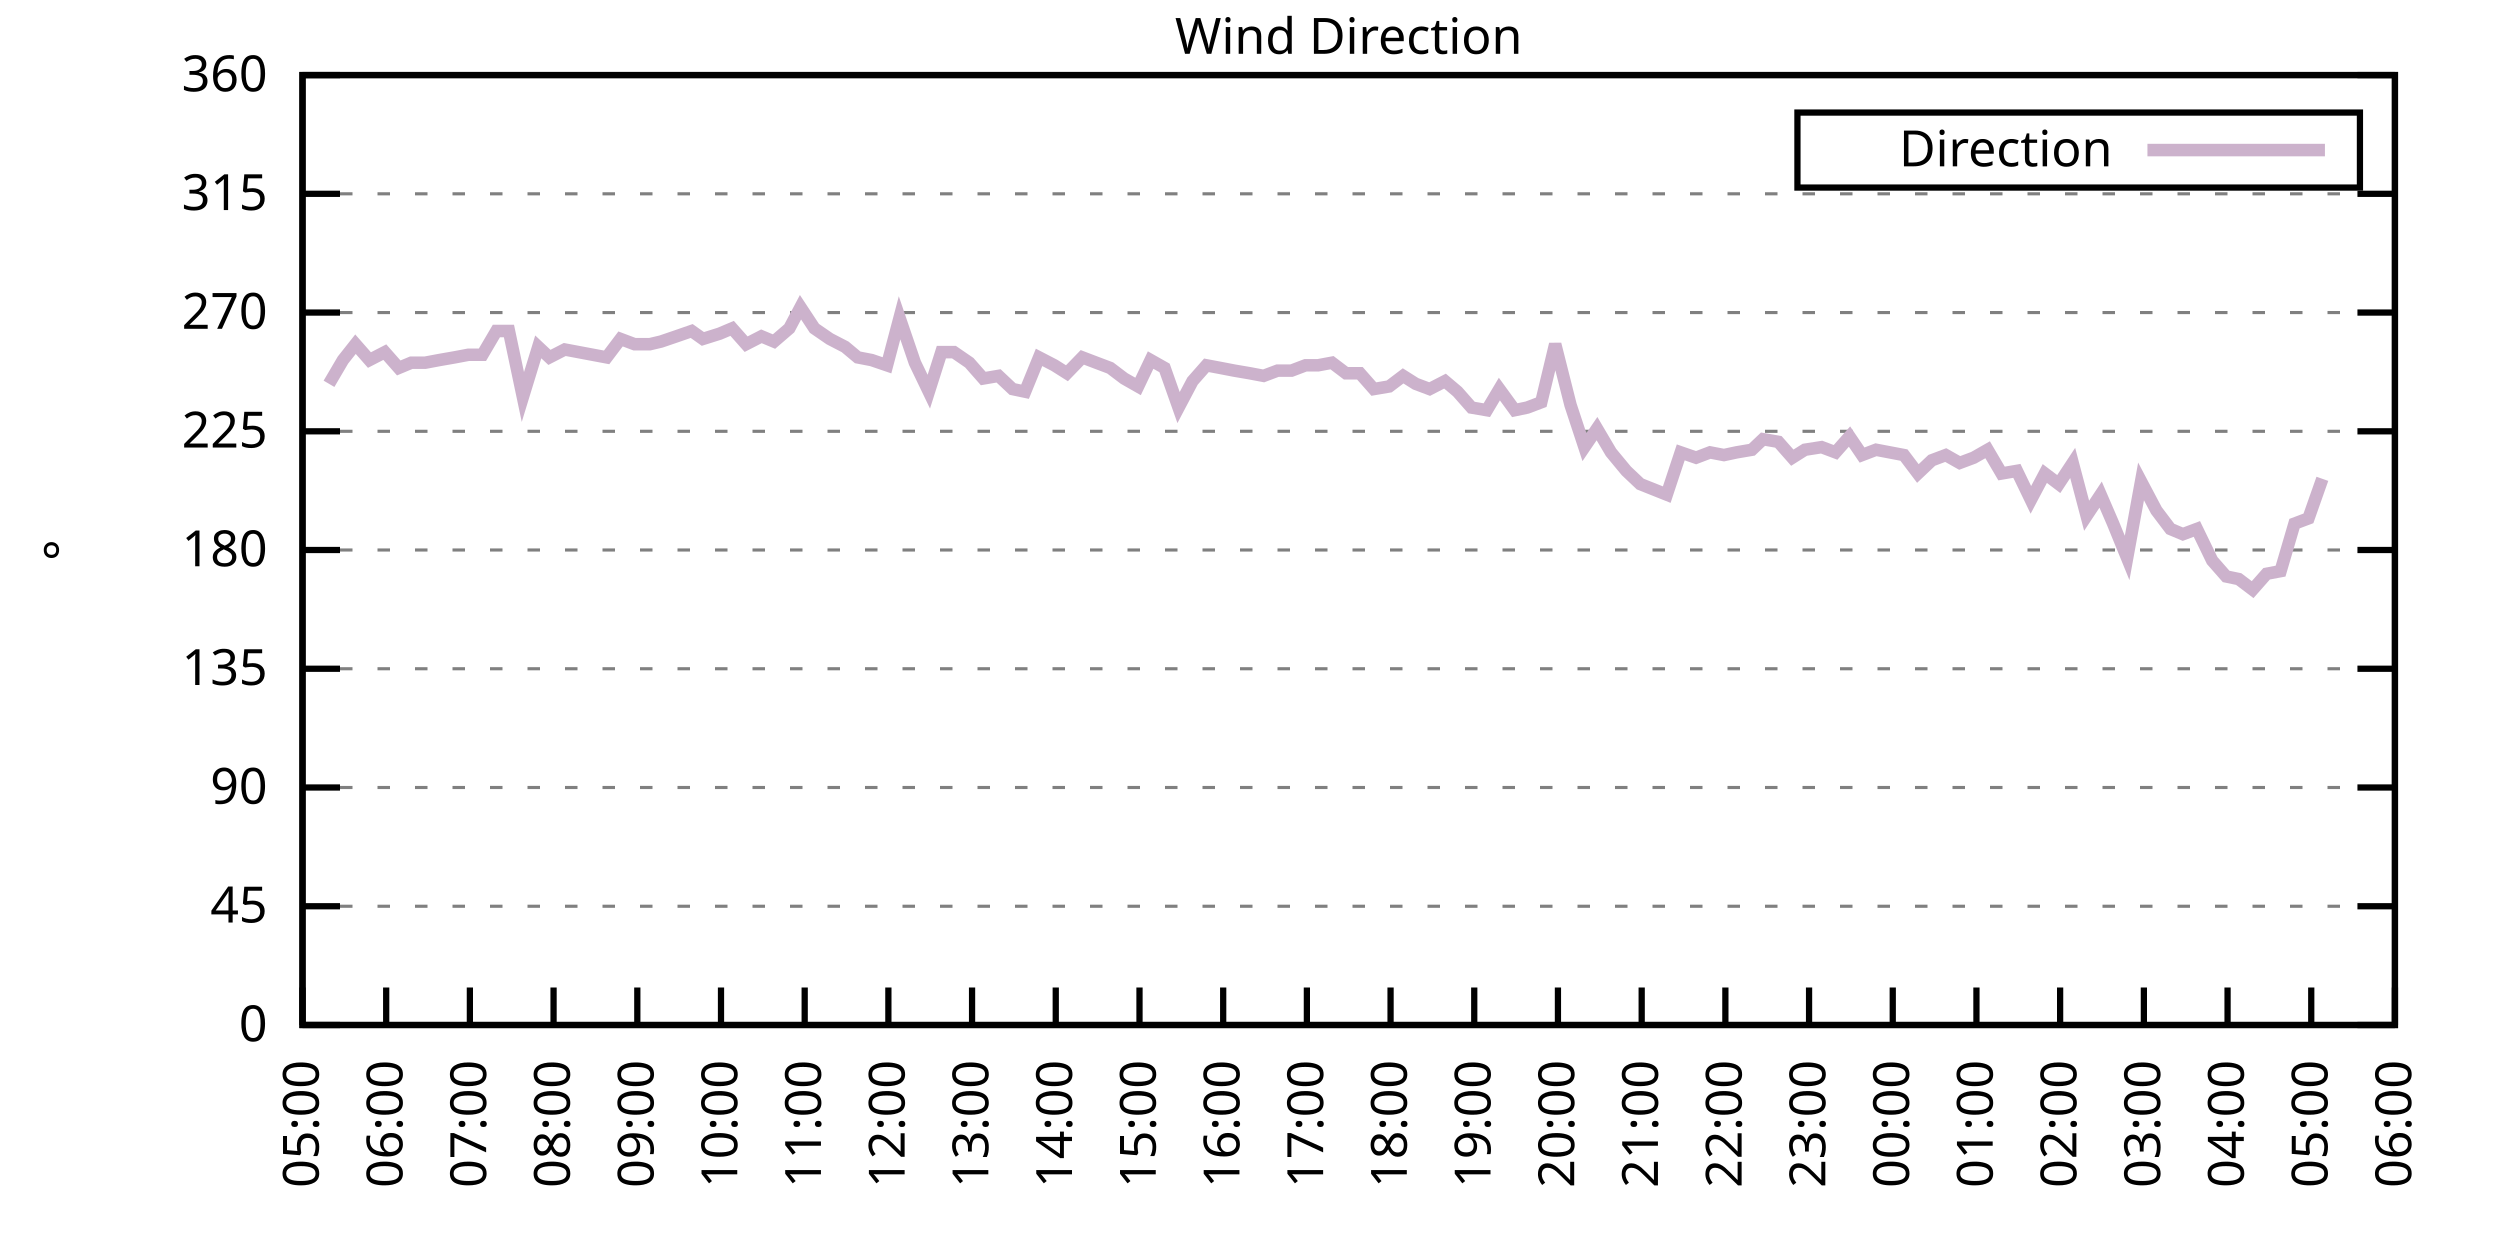
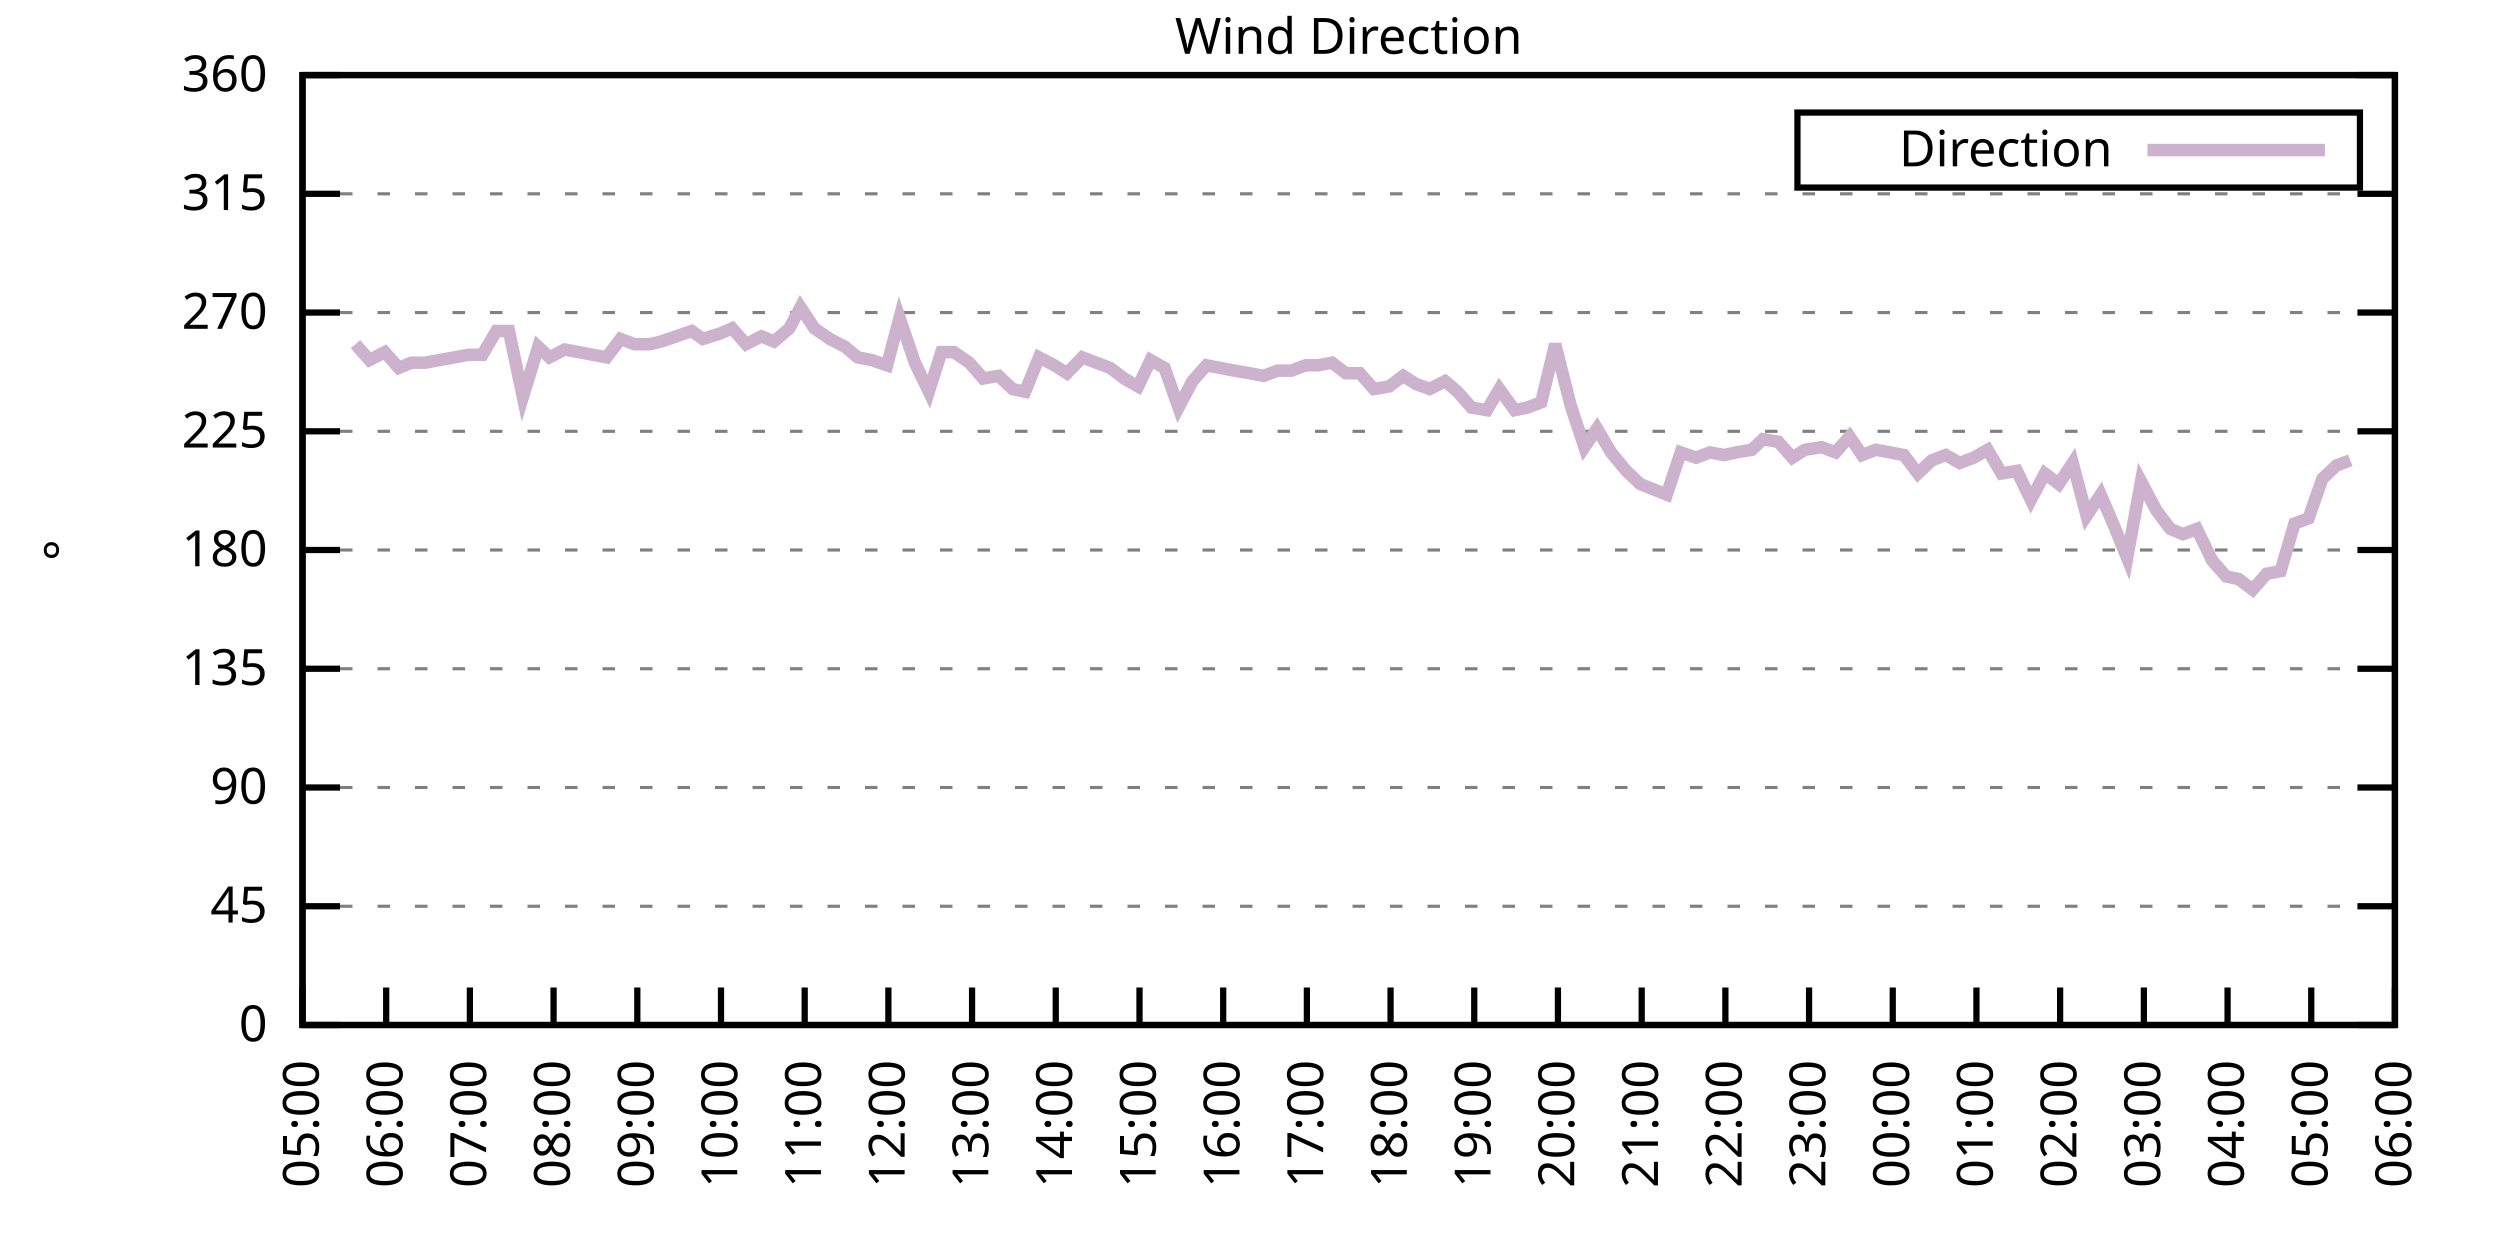
<svg xmlns="http://www.w3.org/2000/svg" xmlns:xlink="http://www.w3.org/1999/xlink" width="400" height="200" viewBox="0 0 400 200">
  <g id="gnuplot_canvas">
    <rect x="0" y="0" width="400" height="200" fill="none" />
    <defs>
      <circle id="gpDot" r="0.5" stroke-width="0.5" stroke="currentColor" />
      <path id="gpPt0" stroke-width="0.333" stroke="currentColor" d="M-1,0 h2 M0,-1 v2" />
      <path id="gpPt1" stroke-width="0.333" stroke="currentColor" d="M-1,-1 L1,1 M1,-1 L-1,1" />
      <path id="gpPt2" stroke-width="0.333" stroke="currentColor" d="M-1,0 L1,0 M0,-1 L0,1 M-1,-1 L1,1 M-1,1 L1,-1" />
      <rect id="gpPt3" stroke-width="0.333" stroke="currentColor" x="-1" y="-1" width="2" height="2" />
      <rect id="gpPt4" stroke-width="0.333" stroke="currentColor" fill="currentColor" x="-1" y="-1" width="2" height="2" />
      <circle id="gpPt5" stroke-width="0.333" stroke="currentColor" cx="0" cy="0" r="1" />
      <use xlink:href="#gpPt5" id="gpPt6" fill="currentColor" stroke="none" />
      <path id="gpPt7" stroke-width="0.333" stroke="currentColor" d="M0,-1.33 L-1.33,0.67 L1.33,0.67 z" />
      <use xlink:href="#gpPt7" id="gpPt8" fill="currentColor" stroke="none" />
      <use xlink:href="#gpPt7" id="gpPt9" stroke="currentColor" transform="rotate(180)" />
      <use xlink:href="#gpPt9" id="gpPt10" fill="currentColor" stroke="none" />
      <use xlink:href="#gpPt3" id="gpPt11" stroke="currentColor" transform="rotate(45)" />
      <use xlink:href="#gpPt11" id="gpPt12" fill="currentColor" stroke="none" />
      <path id="gpPt13" stroke-width="0.333" stroke="currentColor" d="M0,1.330 L1.265,0.411 L0.782,-1.067 L-0.782,-1.076 L-1.265,0.411 z" />
      <use xlink:href="#gpPt13" id="gpPt14" fill="currentColor" stroke="none" />
      <filter id="textbox" filterUnits="objectBoundingBox" x="0" y="0" height="1" width="1">
        <feFlood flood-color="white" flood-opacity="1" result="bgnd" />
        <feComposite in="SourceGraphic" in2="bgnd" operator="atop" />
      </filter>
      <filter id="greybox" filterUnits="objectBoundingBox" x="0" y="0" height="1" width="1">
        <feFlood flood-color="lightgrey" flood-opacity="1" result="grey" />
        <feComposite in="SourceGraphic" in2="grey" operator="atop" />
      </filter>
    </defs>
    <g fill="none" color="white" stroke="currentColor" stroke-width="1.00" stroke-linecap="butt" stroke-linejoin="miter">
</g>
    <g fill="none" color="black" stroke="currentColor" stroke-width="1.00" stroke-linecap="butt" stroke-linejoin="miter">
      <g stroke="none" shape-rendering="crispEdges">
        <polygon fill="rgb(255, 255, 255)" points="48.40,164.00 383.18,164.00 383.18,12.02 48.40,12.02 " />
      </g>
    </g>
    <g fill="none" color="black" stroke="currentColor" stroke-width="1.00" stroke-linecap="butt" stroke-linejoin="miter">
</g>
    <g fill="none" color="black" stroke="black" stroke-width="0.50" stroke-linecap="butt" stroke-linejoin="miter">
</g>
    <g fill="none" color="gray" stroke="currentColor" stroke-width="0.50" stroke-linecap="butt" stroke-linejoin="miter">
      <path stroke="gray" stroke-dasharray="2,4" class="gridline" d="M48.40,164.00 L383.19,164.00  " />
    </g>
    <g fill="none" color="gray" stroke="gray" stroke-width="1.00" stroke-linecap="butt" stroke-linejoin="miter">
</g>
    <g fill="none" color="black" stroke="currentColor" stroke-width="1.00" stroke-linecap="butt" stroke-linejoin="miter">
      <path stroke="black" d="M48.40,164.00 L54.40,164.00 M383.19,164.00 L377.19,164.00  " />
      <g transform="translate(42.80,166.60)" stroke="none" fill="black" font-family="Sans" font-size="8.00" text-anchor="end">
        <text>
          <tspan font-family="Sans"> 0</tspan>
        </text>
      </g>
    </g>
    <g fill="none" color="black" stroke="currentColor" stroke-width="1.00" stroke-linecap="butt" stroke-linejoin="miter">
</g>
    <g fill="none" color="black" stroke="black" stroke-width="0.50" stroke-linecap="butt" stroke-linejoin="miter">
</g>
    <g fill="none" color="gray" stroke="currentColor" stroke-width="0.50" stroke-linecap="butt" stroke-linejoin="miter">
      <path stroke="gray" stroke-dasharray="2,4" class="gridline" d="M48.40,145.00 L383.19,145.00  " />
    </g>
    <g fill="none" color="gray" stroke="gray" stroke-width="1.00" stroke-linecap="butt" stroke-linejoin="miter">
</g>
    <g fill="none" color="black" stroke="currentColor" stroke-width="1.00" stroke-linecap="butt" stroke-linejoin="miter">
      <path stroke="black" d="M48.40,145.00 L54.40,145.00 M383.19,145.00 L377.19,145.00  " />
      <g transform="translate(42.80,147.60)" stroke="none" fill="black" font-family="Sans" font-size="8.00" text-anchor="end">
        <text>
          <tspan font-family="Sans"> 45</tspan>
        </text>
      </g>
    </g>
    <g fill="none" color="black" stroke="currentColor" stroke-width="1.00" stroke-linecap="butt" stroke-linejoin="miter">
</g>
    <g fill="none" color="black" stroke="black" stroke-width="0.50" stroke-linecap="butt" stroke-linejoin="miter">
</g>
    <g fill="none" color="gray" stroke="currentColor" stroke-width="0.50" stroke-linecap="butt" stroke-linejoin="miter">
      <path stroke="gray" stroke-dasharray="2,4" class="gridline" d="M48.40,126.00 L383.19,126.00  " />
    </g>
    <g fill="none" color="gray" stroke="gray" stroke-width="1.00" stroke-linecap="butt" stroke-linejoin="miter">
</g>
    <g fill="none" color="black" stroke="currentColor" stroke-width="1.00" stroke-linecap="butt" stroke-linejoin="miter">
      <path stroke="black" d="M48.40,126.00 L54.40,126.00 M383.19,126.00 L377.19,126.00  " />
      <g transform="translate(42.80,128.60)" stroke="none" fill="black" font-family="Sans" font-size="8.00" text-anchor="end">
        <text>
          <tspan font-family="Sans"> 90</tspan>
        </text>
      </g>
    </g>
    <g fill="none" color="black" stroke="currentColor" stroke-width="1.00" stroke-linecap="butt" stroke-linejoin="miter">
</g>
    <g fill="none" color="black" stroke="black" stroke-width="0.50" stroke-linecap="butt" stroke-linejoin="miter">
</g>
    <g fill="none" color="gray" stroke="currentColor" stroke-width="0.50" stroke-linecap="butt" stroke-linejoin="miter">
      <path stroke="gray" stroke-dasharray="2,4" class="gridline" d="M48.40,107.00 L383.19,107.00  " />
    </g>
    <g fill="none" color="gray" stroke="gray" stroke-width="1.00" stroke-linecap="butt" stroke-linejoin="miter">
</g>
    <g fill="none" color="black" stroke="currentColor" stroke-width="1.00" stroke-linecap="butt" stroke-linejoin="miter">
      <path stroke="black" d="M48.40,107.00 L54.40,107.00 M383.19,107.00 L377.19,107.00  " />
      <g transform="translate(42.80,109.60)" stroke="none" fill="black" font-family="Sans" font-size="8.00" text-anchor="end">
        <text>
          <tspan font-family="Sans"> 135</tspan>
        </text>
      </g>
    </g>
    <g fill="none" color="black" stroke="currentColor" stroke-width="1.00" stroke-linecap="butt" stroke-linejoin="miter">
</g>
    <g fill="none" color="black" stroke="black" stroke-width="0.50" stroke-linecap="butt" stroke-linejoin="miter">
</g>
    <g fill="none" color="gray" stroke="currentColor" stroke-width="0.50" stroke-linecap="butt" stroke-linejoin="miter">
      <path stroke="gray" stroke-dasharray="2,4" class="gridline" d="M48.40,88.00 L383.19,88.00  " />
    </g>
    <g fill="none" color="gray" stroke="gray" stroke-width="1.00" stroke-linecap="butt" stroke-linejoin="miter">
</g>
    <g fill="none" color="black" stroke="currentColor" stroke-width="1.00" stroke-linecap="butt" stroke-linejoin="miter">
      <path stroke="black" d="M48.40,88.00 L54.40,88.00 M383.19,88.00 L377.19,88.00  " />
      <g transform="translate(42.80,90.60)" stroke="none" fill="black" font-family="Sans" font-size="8.00" text-anchor="end">
        <text>
          <tspan font-family="Sans"> 180</tspan>
        </text>
      </g>
    </g>
    <g fill="none" color="black" stroke="currentColor" stroke-width="1.00" stroke-linecap="butt" stroke-linejoin="miter">
</g>
    <g fill="none" color="black" stroke="black" stroke-width="0.50" stroke-linecap="butt" stroke-linejoin="miter">
</g>
    <g fill="none" color="gray" stroke="currentColor" stroke-width="0.50" stroke-linecap="butt" stroke-linejoin="miter">
      <path stroke="gray" stroke-dasharray="2,4" class="gridline" d="M48.40,69.01 L383.19,69.01  " />
    </g>
    <g fill="none" color="gray" stroke="gray" stroke-width="1.00" stroke-linecap="butt" stroke-linejoin="miter">
</g>
    <g fill="none" color="black" stroke="currentColor" stroke-width="1.00" stroke-linecap="butt" stroke-linejoin="miter">
      <path stroke="black" d="M48.40,69.01 L54.40,69.01 M383.19,69.01 L377.19,69.01  " />
      <g transform="translate(42.80,71.61)" stroke="none" fill="black" font-family="Sans" font-size="8.00" text-anchor="end">
        <text>
          <tspan font-family="Sans"> 225</tspan>
        </text>
      </g>
    </g>
    <g fill="none" color="black" stroke="currentColor" stroke-width="1.00" stroke-linecap="butt" stroke-linejoin="miter">
</g>
    <g fill="none" color="black" stroke="black" stroke-width="0.50" stroke-linecap="butt" stroke-linejoin="miter">
</g>
    <g fill="none" color="gray" stroke="currentColor" stroke-width="0.50" stroke-linecap="butt" stroke-linejoin="miter">
      <path stroke="gray" stroke-dasharray="2,4" class="gridline" d="M48.40,50.01 L383.19,50.01  " />
    </g>
    <g fill="none" color="gray" stroke="gray" stroke-width="1.00" stroke-linecap="butt" stroke-linejoin="miter">
</g>
    <g fill="none" color="black" stroke="currentColor" stroke-width="1.00" stroke-linecap="butt" stroke-linejoin="miter">
      <path stroke="black" d="M48.40,50.01 L54.40,50.01 M383.19,50.01 L377.19,50.01  " />
      <g transform="translate(42.80,52.61)" stroke="none" fill="black" font-family="Sans" font-size="8.00" text-anchor="end">
        <text>
          <tspan font-family="Sans"> 270</tspan>
        </text>
      </g>
    </g>
    <g fill="none" color="black" stroke="currentColor" stroke-width="1.00" stroke-linecap="butt" stroke-linejoin="miter">
</g>
    <g fill="none" color="black" stroke="black" stroke-width="0.50" stroke-linecap="butt" stroke-linejoin="miter">
</g>
    <g fill="none" color="gray" stroke="currentColor" stroke-width="0.50" stroke-linecap="butt" stroke-linejoin="miter">
      <path stroke="gray" stroke-dasharray="2,4" class="gridline" d="M48.40,31.01 L383.19,31.01  " />
    </g>
    <g fill="none" color="gray" stroke="gray" stroke-width="1.00" stroke-linecap="butt" stroke-linejoin="miter">
</g>
    <g fill="none" color="black" stroke="currentColor" stroke-width="1.00" stroke-linecap="butt" stroke-linejoin="miter">
      <path stroke="black" d="M48.40,31.01 L54.40,31.01 M383.19,31.01 L377.19,31.01  " />
      <g transform="translate(42.80,33.61)" stroke="none" fill="black" font-family="Sans" font-size="8.00" text-anchor="end">
        <text>
          <tspan font-family="Sans"> 315</tspan>
        </text>
      </g>
    </g>
    <g fill="none" color="black" stroke="currentColor" stroke-width="1.00" stroke-linecap="butt" stroke-linejoin="miter">
</g>
    <g fill="none" color="black" stroke="black" stroke-width="0.50" stroke-linecap="butt" stroke-linejoin="miter">
</g>
    <g fill="none" color="gray" stroke="currentColor" stroke-width="0.50" stroke-linecap="butt" stroke-linejoin="miter">
      <path stroke="gray" stroke-dasharray="2,4" class="gridline" d="M48.40,12.01 L383.19,12.01  " />
    </g>
    <g fill="none" color="gray" stroke="gray" stroke-width="1.00" stroke-linecap="butt" stroke-linejoin="miter">
</g>
    <g fill="none" color="black" stroke="currentColor" stroke-width="1.00" stroke-linecap="butt" stroke-linejoin="miter">
      <path stroke="black" d="M48.40,12.01 L54.40,12.01 M383.19,12.01 L377.19,12.01  " />
      <g transform="translate(42.80,14.61)" stroke="none" fill="black" font-family="Sans" font-size="8.00" text-anchor="end">
        <text>
          <tspan font-family="Sans"> 360</tspan>
        </text>
      </g>
    </g>
    <g fill="none" color="black" stroke="currentColor" stroke-width="1.00" stroke-linecap="butt" stroke-linejoin="miter">
      <path stroke="black" d="M48.40,164.00 L48.40,158.00  " />
      <g transform="translate(51.00,169.60) rotate(270.00)" stroke="none" fill="black" font-family="Sans" font-size="8.00" text-anchor="end">
        <text>
          <tspan font-family="Sans">05:00</tspan>
        </text>
      </g>
    </g>
    <g fill="none" color="black" stroke="currentColor" stroke-width="1.00" stroke-linecap="butt" stroke-linejoin="miter">
      <path stroke="black" d="M61.79,164.00 L61.79,158.00  " />
      <g transform="translate(64.39,169.60) rotate(270.00)" stroke="none" fill="black" font-family="Sans" font-size="8.00" text-anchor="end">
        <text>
          <tspan font-family="Sans">06:00</tspan>
        </text>
      </g>
    </g>
    <g fill="none" color="black" stroke="currentColor" stroke-width="1.00" stroke-linecap="butt" stroke-linejoin="miter">
      <path stroke="black" d="M75.18,164.00 L75.18,158.00  " />
      <g transform="translate(77.78,169.60) rotate(270.00)" stroke="none" fill="black" font-family="Sans" font-size="8.00" text-anchor="end">
        <text>
          <tspan font-family="Sans">07:00</tspan>
        </text>
      </g>
    </g>
    <g fill="none" color="black" stroke="currentColor" stroke-width="1.00" stroke-linecap="butt" stroke-linejoin="miter">
      <path stroke="black" d="M88.57,164.00 L88.57,158.00  " />
      <g transform="translate(91.17,169.60) rotate(270.00)" stroke="none" fill="black" font-family="Sans" font-size="8.00" text-anchor="end">
        <text>
          <tspan font-family="Sans">08:00</tspan>
        </text>
      </g>
    </g>
    <g fill="none" color="black" stroke="currentColor" stroke-width="1.00" stroke-linecap="butt" stroke-linejoin="miter">
      <path stroke="black" d="M101.97,164.00 L101.97,158.00  " />
      <g transform="translate(104.57,169.60) rotate(270.00)" stroke="none" fill="black" font-family="Sans" font-size="8.00" text-anchor="end">
        <text>
          <tspan font-family="Sans">09:00</tspan>
        </text>
      </g>
    </g>
    <g fill="none" color="black" stroke="currentColor" stroke-width="1.00" stroke-linecap="butt" stroke-linejoin="miter">
      <path stroke="black" d="M115.36,164.00 L115.36,158.00  " />
      <g transform="translate(117.96,169.60) rotate(270.00)" stroke="none" fill="black" font-family="Sans" font-size="8.00" text-anchor="end">
        <text>
          <tspan font-family="Sans">10:00</tspan>
        </text>
      </g>
    </g>
    <g fill="none" color="black" stroke="currentColor" stroke-width="1.00" stroke-linecap="butt" stroke-linejoin="miter">
      <path stroke="black" d="M128.75,164.00 L128.75,158.00  " />
      <g transform="translate(131.35,169.60) rotate(270.00)" stroke="none" fill="black" font-family="Sans" font-size="8.00" text-anchor="end">
        <text>
          <tspan font-family="Sans">11:00</tspan>
        </text>
      </g>
    </g>
    <g fill="none" color="black" stroke="currentColor" stroke-width="1.00" stroke-linecap="butt" stroke-linejoin="miter">
      <path stroke="black" d="M142.14,164.00 L142.14,158.00  " />
      <g transform="translate(144.74,169.60) rotate(270.00)" stroke="none" fill="black" font-family="Sans" font-size="8.00" text-anchor="end">
        <text>
          <tspan font-family="Sans">12:00</tspan>
        </text>
      </g>
    </g>
    <g fill="none" color="black" stroke="currentColor" stroke-width="1.00" stroke-linecap="butt" stroke-linejoin="miter">
      <path stroke="black" d="M155.53,164.00 L155.53,158.00  " />
      <g transform="translate(158.13,169.60) rotate(270.00)" stroke="none" fill="black" font-family="Sans" font-size="8.00" text-anchor="end">
        <text>
          <tspan font-family="Sans">13:00</tspan>
        </text>
      </g>
    </g>
    <g fill="none" color="black" stroke="currentColor" stroke-width="1.00" stroke-linecap="butt" stroke-linejoin="miter">
      <path stroke="black" d="M168.92,164.00 L168.92,158.00  " />
      <g transform="translate(171.52,169.60) rotate(270.00)" stroke="none" fill="black" font-family="Sans" font-size="8.00" text-anchor="end">
        <text>
          <tspan font-family="Sans">14:00</tspan>
        </text>
      </g>
    </g>
    <g fill="none" color="black" stroke="currentColor" stroke-width="1.00" stroke-linecap="butt" stroke-linejoin="miter">
      <path stroke="black" d="M182.32,164.00 L182.32,158.00  " />
      <g transform="translate(184.92,169.60) rotate(270.00)" stroke="none" fill="black" font-family="Sans" font-size="8.00" text-anchor="end">
        <text>
          <tspan font-family="Sans">15:00</tspan>
        </text>
      </g>
    </g>
    <g fill="none" color="black" stroke="currentColor" stroke-width="1.00" stroke-linecap="butt" stroke-linejoin="miter">
      <path stroke="black" d="M195.71,164.00 L195.71,158.00  " />
      <g transform="translate(198.31,169.60) rotate(270.00)" stroke="none" fill="black" font-family="Sans" font-size="8.00" text-anchor="end">
        <text>
          <tspan font-family="Sans">16:00</tspan>
        </text>
      </g>
    </g>
    <g fill="none" color="black" stroke="currentColor" stroke-width="1.00" stroke-linecap="butt" stroke-linejoin="miter">
      <path stroke="black" d="M209.10,164.00 L209.10,158.00  " />
      <g transform="translate(211.70,169.60) rotate(270.00)" stroke="none" fill="black" font-family="Sans" font-size="8.00" text-anchor="end">
        <text>
          <tspan font-family="Sans">17:00</tspan>
        </text>
      </g>
    </g>
    <g fill="none" color="black" stroke="currentColor" stroke-width="1.00" stroke-linecap="butt" stroke-linejoin="miter">
      <path stroke="black" d="M222.49,164.00 L222.49,158.00  " />
      <g transform="translate(225.09,169.60) rotate(270.00)" stroke="none" fill="black" font-family="Sans" font-size="8.00" text-anchor="end">
        <text>
          <tspan font-family="Sans">18:00</tspan>
        </text>
      </g>
    </g>
    <g fill="none" color="black" stroke="currentColor" stroke-width="1.00" stroke-linecap="butt" stroke-linejoin="miter">
      <path stroke="black" d="M235.88,164.00 L235.88,158.00  " />
      <g transform="translate(238.48,169.60) rotate(270.00)" stroke="none" fill="black" font-family="Sans" font-size="8.00" text-anchor="end">
        <text>
          <tspan font-family="Sans">19:00</tspan>
        </text>
      </g>
    </g>
    <g fill="none" color="black" stroke="currentColor" stroke-width="1.00" stroke-linecap="butt" stroke-linejoin="miter">
      <path stroke="black" d="M249.27,164.00 L249.27,158.00  " />
      <g transform="translate(251.87,169.60) rotate(270.00)" stroke="none" fill="black" font-family="Sans" font-size="8.00" text-anchor="end">
        <text>
          <tspan font-family="Sans">20:00</tspan>
        </text>
      </g>
    </g>
    <g fill="none" color="black" stroke="currentColor" stroke-width="1.00" stroke-linecap="butt" stroke-linejoin="miter">
      <path stroke="black" d="M262.67,164.00 L262.67,158.00  " />
      <g transform="translate(265.27,169.60) rotate(270.00)" stroke="none" fill="black" font-family="Sans" font-size="8.00" text-anchor="end">
        <text>
          <tspan font-family="Sans">21:00</tspan>
        </text>
      </g>
    </g>
    <g fill="none" color="black" stroke="currentColor" stroke-width="1.00" stroke-linecap="butt" stroke-linejoin="miter">
      <path stroke="black" d="M276.06,164.00 L276.06,158.00  " />
      <g transform="translate(278.66,169.60) rotate(270.00)" stroke="none" fill="black" font-family="Sans" font-size="8.00" text-anchor="end">
        <text>
          <tspan font-family="Sans">22:00</tspan>
        </text>
      </g>
    </g>
    <g fill="none" color="black" stroke="currentColor" stroke-width="1.00" stroke-linecap="butt" stroke-linejoin="miter">
      <path stroke="black" d="M289.45,164.00 L289.45,158.00  " />
      <g transform="translate(292.05,169.60) rotate(270.00)" stroke="none" fill="black" font-family="Sans" font-size="8.00" text-anchor="end">
        <text>
          <tspan font-family="Sans">23:00</tspan>
        </text>
      </g>
    </g>
    <g fill="none" color="black" stroke="currentColor" stroke-width="1.00" stroke-linecap="butt" stroke-linejoin="miter">
      <path stroke="black" d="M302.84,164.00 L302.84,158.00  " />
      <g transform="translate(305.44,169.60) rotate(270.00)" stroke="none" fill="black" font-family="Sans" font-size="8.00" text-anchor="end">
        <text>
          <tspan font-family="Sans">00:00</tspan>
        </text>
      </g>
    </g>
    <g fill="none" color="black" stroke="currentColor" stroke-width="1.00" stroke-linecap="butt" stroke-linejoin="miter">
      <path stroke="black" d="M316.23,164.00 L316.23,158.00  " />
      <g transform="translate(318.83,169.60) rotate(270.00)" stroke="none" fill="black" font-family="Sans" font-size="8.00" text-anchor="end">
        <text>
          <tspan font-family="Sans">01:00</tspan>
        </text>
      </g>
    </g>
    <g fill="none" color="black" stroke="currentColor" stroke-width="1.00" stroke-linecap="butt" stroke-linejoin="miter">
      <path stroke="black" d="M329.62,164.00 L329.62,158.00  " />
      <g transform="translate(332.22,169.60) rotate(270.00)" stroke="none" fill="black" font-family="Sans" font-size="8.00" text-anchor="end">
        <text>
          <tspan font-family="Sans">02:00</tspan>
        </text>
      </g>
    </g>
    <g fill="none" color="black" stroke="currentColor" stroke-width="1.00" stroke-linecap="butt" stroke-linejoin="miter">
      <path stroke="black" d="M343.02,164.00 L343.02,158.00  " />
      <g transform="translate(345.62,169.60) rotate(270.00)" stroke="none" fill="black" font-family="Sans" font-size="8.00" text-anchor="end">
        <text>
          <tspan font-family="Sans">03:00</tspan>
        </text>
      </g>
    </g>
    <g fill="none" color="black" stroke="currentColor" stroke-width="1.00" stroke-linecap="butt" stroke-linejoin="miter">
      <path stroke="black" d="M356.41,164.00 L356.41,158.00  " />
      <g transform="translate(359.01,169.60) rotate(270.00)" stroke="none" fill="black" font-family="Sans" font-size="8.00" text-anchor="end">
        <text>
          <tspan font-family="Sans">04:00</tspan>
        </text>
      </g>
    </g>
    <g fill="none" color="black" stroke="currentColor" stroke-width="1.00" stroke-linecap="butt" stroke-linejoin="miter">
      <path stroke="black" d="M369.80,164.00 L369.80,158.00  " />
      <g transform="translate(372.40,169.60) rotate(270.00)" stroke="none" fill="black" font-family="Sans" font-size="8.00" text-anchor="end">
        <text>
          <tspan font-family="Sans">05:00</tspan>
        </text>
      </g>
    </g>
    <g fill="none" color="black" stroke="currentColor" stroke-width="1.00" stroke-linecap="butt" stroke-linejoin="miter">
      <path stroke="black" d="M383.19,164.00 L383.19,158.00  " />
      <g transform="translate(385.79,169.60) rotate(270.00)" stroke="none" fill="black" font-family="Sans" font-size="8.00" text-anchor="end">
        <text>
          <tspan font-family="Sans">06:00</tspan>
        </text>
      </g>
    </g>
    <g fill="none" color="black" stroke="currentColor" stroke-width="1.00" stroke-linecap="butt" stroke-linejoin="miter">
</g>
    <g fill="none" color="black" stroke="currentColor" stroke-width="1.00" stroke-linecap="butt" stroke-linejoin="miter">
      <path stroke="black" d="M48.40,12.01 L48.40,164.00 L383.19,164.00 L383.19,12.01 L48.40,12.01 Z  " />
    </g>
    <g fill="none" color="black" stroke="currentColor" stroke-width="1.00" stroke-linecap="butt" stroke-linejoin="miter">
</g>
    <g fill="none" color="black" stroke="currentColor" stroke-width="1.00" stroke-linecap="butt" stroke-linejoin="miter">
      <path stroke="black" d="M287.59,30.01 L287.59,18.01 L377.59,18.01 L377.59,30.01 L287.59,30.01 Z  " />
    </g>
    <g id="Wind_direction_plot_1">
      <g fill="none" color="white" stroke="black" stroke-width="2.00" stroke-linecap="butt" stroke-linejoin="miter">
</g>
      <g fill="none" color="black" stroke="currentColor" stroke-width="2.00" stroke-linecap="butt" stroke-linejoin="miter">
        <g transform="translate(337.99,26.61)" stroke="none" fill="black" font-family="Sans" font-size="8.00" text-anchor="end">
          <text>
            <tspan font-family="Sans">Direction</tspan>
          </text>
        </g>
      </g>
      <g fill="none" color="black" stroke="currentColor" stroke-width="2.00" stroke-linecap="butt" stroke-linejoin="miter">
-         <path stroke="rgb(204, 178, 204)" d="M343.59,24.01 L371.99,24.01 M52.64,61.41 L54.87,57.61 L56.88,55.07 L59.11,57.61 L61.57,56.34 L63.80,58.87   L65.81,58.03 L68.04,58.03 L70.27,57.61 L72.73,57.18 L74.96,56.76 L77.19,56.76 L79.42,52.96 L81.43,52.96   L83.66,63.52 L86.12,55.50 L87.91,57.18 L90.36,55.92 L92.59,56.34 L97.06,57.18 L99.29,54.23 L101.52,55.07   L103.98,55.07 L105.76,54.65 L108.22,53.81 L110.67,52.96 L112.46,54.23 L115.13,53.39 L117.14,52.54 L119.38,55.07   L121.83,53.81 L123.84,54.65 L126.29,52.54 L128.08,49.16 L130.31,52.54 L132.77,54.23 L135.22,55.50 L137.23,57.18   L139.46,57.61 L141.92,58.45 L143.93,50.85 L146.38,58.03 L148.61,62.67 L150.62,56.34 L152.63,56.34 L155.09,58.03   L157.32,60.56 L159.77,60.14 L162.01,62.25 L164.01,62.67 L166.25,57.18 L168.70,58.45 L170.71,59.72 L173.17,57.18   L175.40,58.03 L177.63,58.87 L179.86,60.56 L182.09,61.83 L184.10,57.61 L186.33,58.87 L188.57,65.21 L190.80,60.98   L193.03,58.45 L195.26,58.87 L197.49,59.30 L199.95,59.72 L202.18,60.14 L204.41,59.30 L206.64,59.30 L208.88,58.45   L210.88,58.45 L213.12,58.03 L215.35,59.72 L217.58,59.72 L219.81,62.25 L222.27,61.83 L224.50,60.14 L226.51,61.41   L228.74,62.25 L231.20,60.98 L233.20,62.67 L235.44,65.21 L237.89,65.63 L239.90,62.25 L242.36,65.63 L244.36,65.21   L246.60,64.36 L248.83,55.07 L251.28,64.78 L253.51,71.54 L255.52,68.58 L257.76,72.38 L260.21,75.34 L262.44,77.45   L266.68,79.14 L268.92,72.38 L271.37,73.23 L273.60,72.38 L275.83,72.81 L277.84,72.38 L280.30,71.96 L282.08,70.27   L284.54,70.70 L286.77,73.23 L288.78,71.96 L291.46,71.54 L293.69,72.38 L295.92,69.85 L297.93,72.81 L300.16,71.96   L304.63,72.81 L306.86,75.76 L309.09,73.65 L311.32,72.81 L313.55,74.07 L315.79,73.23 L318.02,71.96 L320.25,75.76   L322.70,75.34 L324.94,79.98 L327.17,75.76 L329.40,77.45 L331.63,74.07 L333.86,82.52 L336.10,79.14 L338.10,83.78   L340.34,89.27 L342.57,77.03 L345.02,81.67 L347.26,84.63 L349.26,85.47 L351.50,84.63 L353.95,89.69 L356.18,92.23   L358.19,92.65 L360.42,94.34 L362.66,91.80 L364.89,91.38 L367.12,83.78 L369.35,82.94 L371.58,76.61  " />
+         <path stroke="rgb(204, 178, 204)" d="M343.59,24.01 L371.99,24.01 M56.88,55.07 L59.11,57.61 L61.57,56.34 L63.80,58.87 L65.81,58.03 L68.04,58.03   L70.27,57.61 L72.73,57.18 L74.96,56.76 L77.19,56.76 L79.42,52.96 L81.43,52.96 L83.66,63.52 L86.12,55.50   L87.91,57.18 L90.36,55.92 L92.59,56.34 L97.06,57.18 L99.29,54.23 L101.52,55.07 L103.98,55.07 L105.76,54.65   L108.22,53.81 L110.67,52.96 L112.46,54.23 L115.13,53.39 L117.14,52.54 L119.38,55.07 L121.83,53.81 L123.84,54.65   L126.29,52.54 L128.08,49.16 L130.31,52.54 L132.77,54.23 L135.22,55.50 L137.23,57.18 L139.46,57.61 L141.92,58.45   L143.93,50.85 L146.38,58.03 L148.61,62.67 L150.62,56.34 L152.63,56.34 L155.09,58.03 L157.32,60.56 L159.77,60.14   L162.01,62.25 L164.01,62.67 L166.25,57.18 L168.70,58.45 L170.71,59.72 L173.17,57.18 L175.40,58.03 L177.63,58.87   L179.86,60.56 L182.09,61.83 L184.10,57.61 L186.33,58.87 L188.57,65.21 L190.80,60.98 L193.03,58.45 L195.26,58.87   L197.49,59.30 L199.95,59.72 L202.18,60.14 L204.41,59.30 L206.64,59.30 L208.88,58.45 L210.88,58.45 L213.12,58.03   L215.35,59.72 L217.58,59.72 L219.81,62.25 L222.27,61.83 L224.50,60.14 L226.51,61.41 L228.74,62.25 L231.20,60.98   L233.20,62.67 L235.44,65.21 L237.89,65.63 L239.90,62.25 L242.36,65.63 L244.36,65.21 L246.60,64.36 L248.83,55.07   L251.28,64.78 L253.51,71.54 L255.52,68.58 L257.76,72.38 L260.21,75.34 L262.44,77.45 L266.68,79.14 L268.92,72.38   L271.37,73.23 L273.60,72.38 L275.83,72.81 L277.84,72.38 L280.30,71.96 L282.08,70.27 L284.54,70.70 L286.77,73.23   L288.78,71.96 L291.46,71.54 L293.69,72.38 L295.92,69.85 L297.93,72.81 L300.16,71.96 L304.63,72.81 L306.86,75.76   L309.09,73.65 L311.32,72.81 L313.55,74.07 L315.79,73.23 L318.02,71.96 L320.25,75.76 L322.70,75.34 L324.94,79.98   L327.17,75.76 L329.40,77.45 L331.63,74.07 L333.86,82.52 L336.10,79.14 L338.10,83.78 L340.34,89.27 L342.57,77.03   L345.02,81.67 L347.26,84.63 L349.26,85.47 L351.50,84.63 L353.95,89.69 L356.18,92.23 L358.19,92.65 L360.42,94.34   L362.66,91.80 L364.89,91.38 L367.12,83.78 L369.35,82.94 L371.58,76.61 L373.82,74.49 L376.05,73.65  " />
      </g>
    </g>
    <g fill="none" color="black" stroke="currentColor" stroke-width="2.00" stroke-linecap="butt" stroke-linejoin="miter">
</g>
    <g fill="none" color="black" stroke="black" stroke-width="1.00" stroke-linecap="butt" stroke-linejoin="miter">
</g>
    <g fill="none" color="black" stroke="currentColor" stroke-width="1.00" stroke-linecap="butt" stroke-linejoin="miter">
      <path stroke="black" d="M48.40,12.01 L48.40,164.00 L383.19,164.00 L383.19,12.01 L48.40,12.01 Z  " />
      <g transform="translate(12.80,88.01) rotate(270.00)" stroke="none" fill="black" font-family="Sans" font-size="8.00" text-anchor="middle">
        <text>
          <tspan font-family="Sans">°</tspan>
        </text>
      </g>
    </g>
    <g fill="none" color="black" stroke="currentColor" stroke-width="1.00" stroke-linecap="butt" stroke-linejoin="miter">
</g>
    <g fill="none" color="black" stroke="currentColor" stroke-width="1.00" stroke-linecap="butt" stroke-linejoin="miter">
      <g transform="translate(215.79,8.61)" stroke="none" fill="black" font-family="Sans" font-size="8.00" text-anchor="middle">
        <text>
          <tspan font-family="Sans">Wind Direction</tspan>
        </text>
      </g>
    </g>
    <g fill="none" color="black" stroke="currentColor" stroke-width="1.00" stroke-linecap="butt" stroke-linejoin="miter">
</g>
  </g>
</svg>
